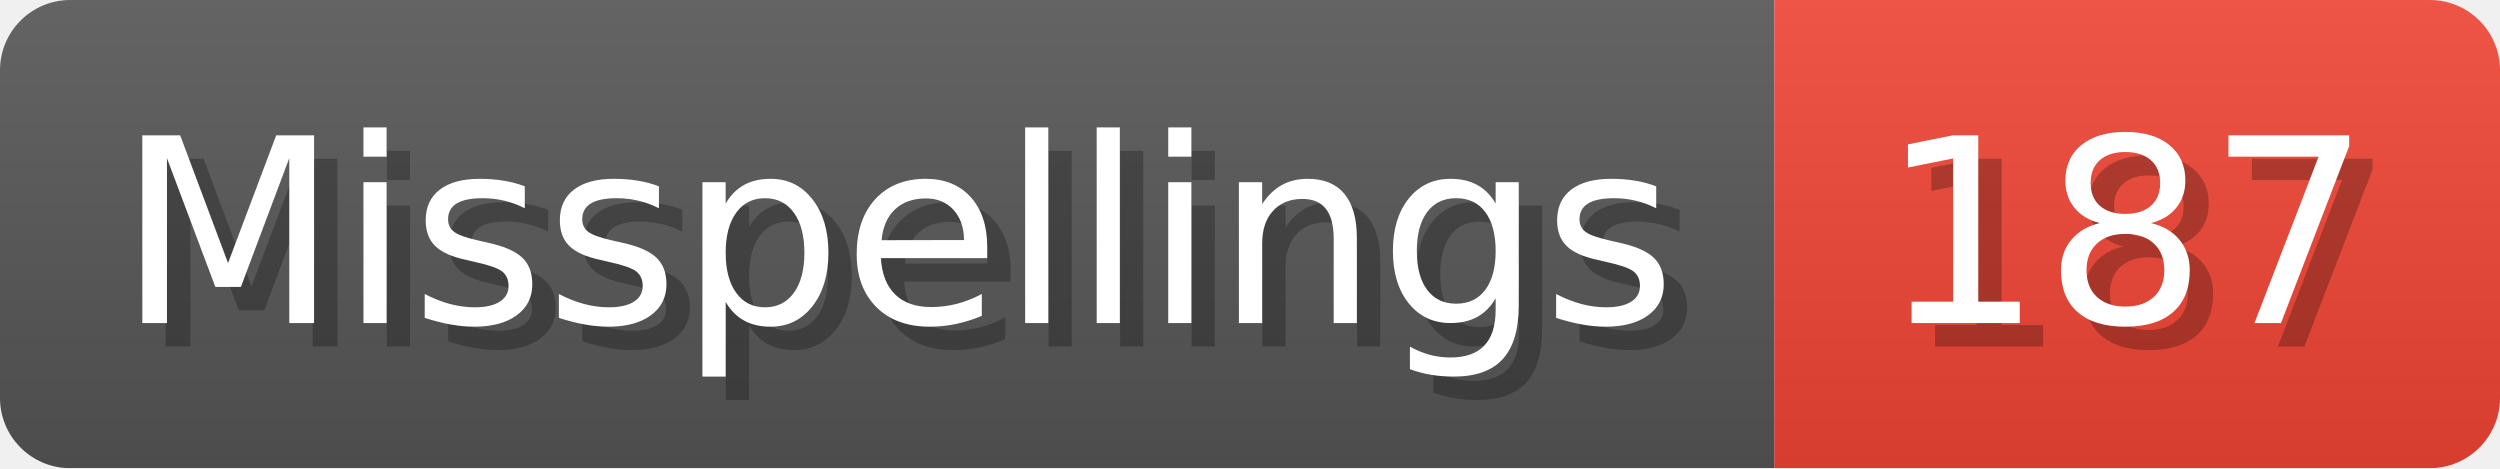
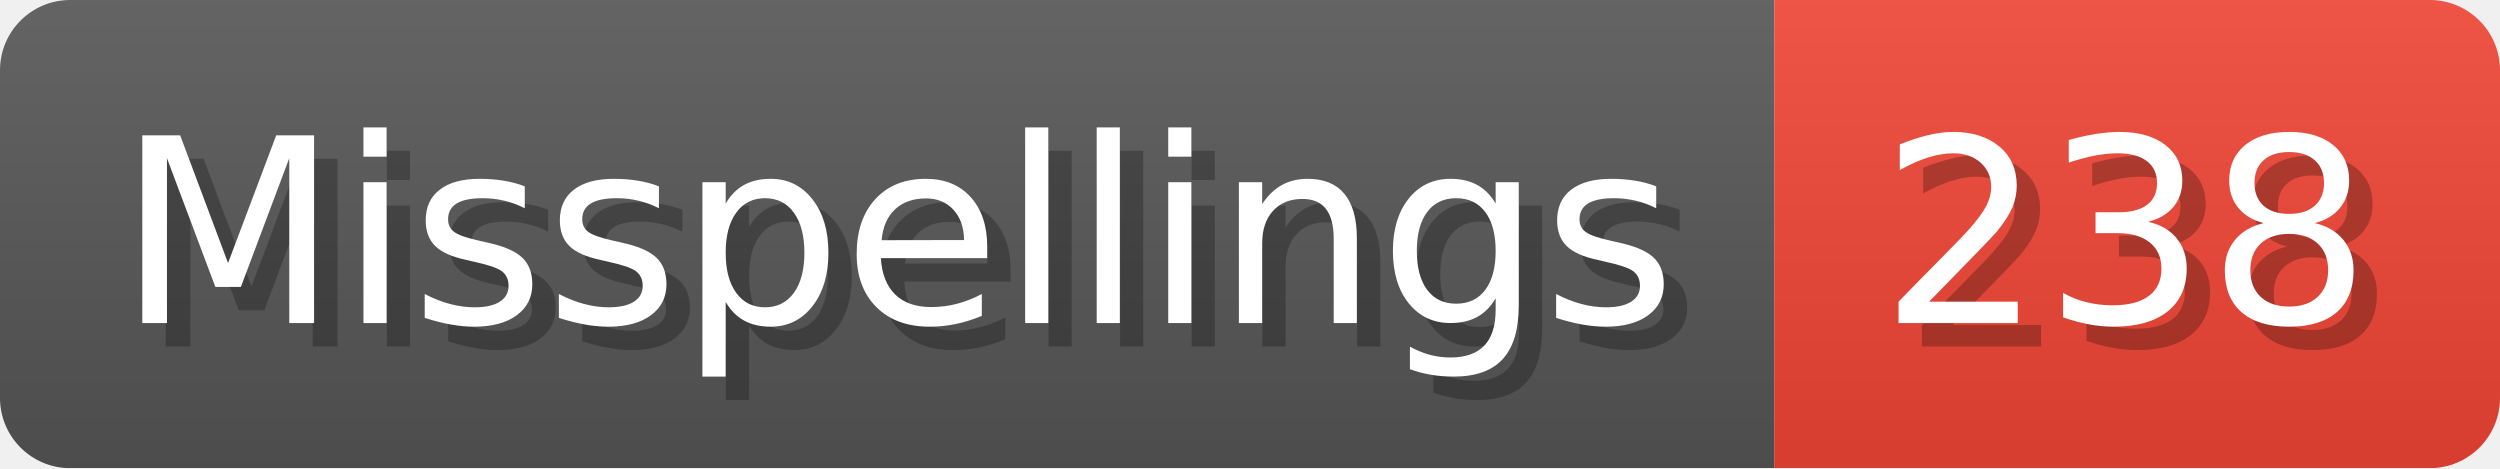
- <svg xmlns="http://www.w3.org/2000/svg" width="106.8" height="20" viewBox="0 0 1068 200" role="img" aria-label="Misspellings: 187">
+ <svg xmlns="http://www.w3.org/2000/svg" width="106.8" height="20" viewBox="0 0 1068 200" role="img" aria-label="Misspellings: 238">
  <linearGradient id="a" x2="0" y2="100%">
    <stop offset="0" stop-opacity=".1" stop-color="#EEE" />
    <stop offset="1" stop-opacity=".1" />
  </linearGradient>
  <mask id="m">
    <rect width="1068" height="200" rx="30" fill="#FFF" />
  </mask>
  <g mask="url(#m)">
    <rect width="758" height="200" fill="#555" />
    <rect width="310" height="200" fill="#E43" x="758" />
    <rect width="1068" height="200" fill="url(#a)" />
  </g>
  <g aria-hidden="true" fill="#fff" text-anchor="start" font-family="Verdana,DejaVu Sans,sans-serif" font-size="110">
    <text x="60" y="148" textLength="658" fill="#000" opacity="0.25">Misspellings</text>
    <text x="50" y="138" textLength="658">Misspellings</text>
-     <text x="813" y="148" textLength="210" fill="#000" opacity="0.25">187</text>
-     <text x="803" y="138" textLength="210">187</text>
+     <text x="813" y="148" textLength="210" fill="#000" opacity="0.25">238</text>
+     <text x="803" y="138" textLength="210">238</text>
  </g>
</svg>
